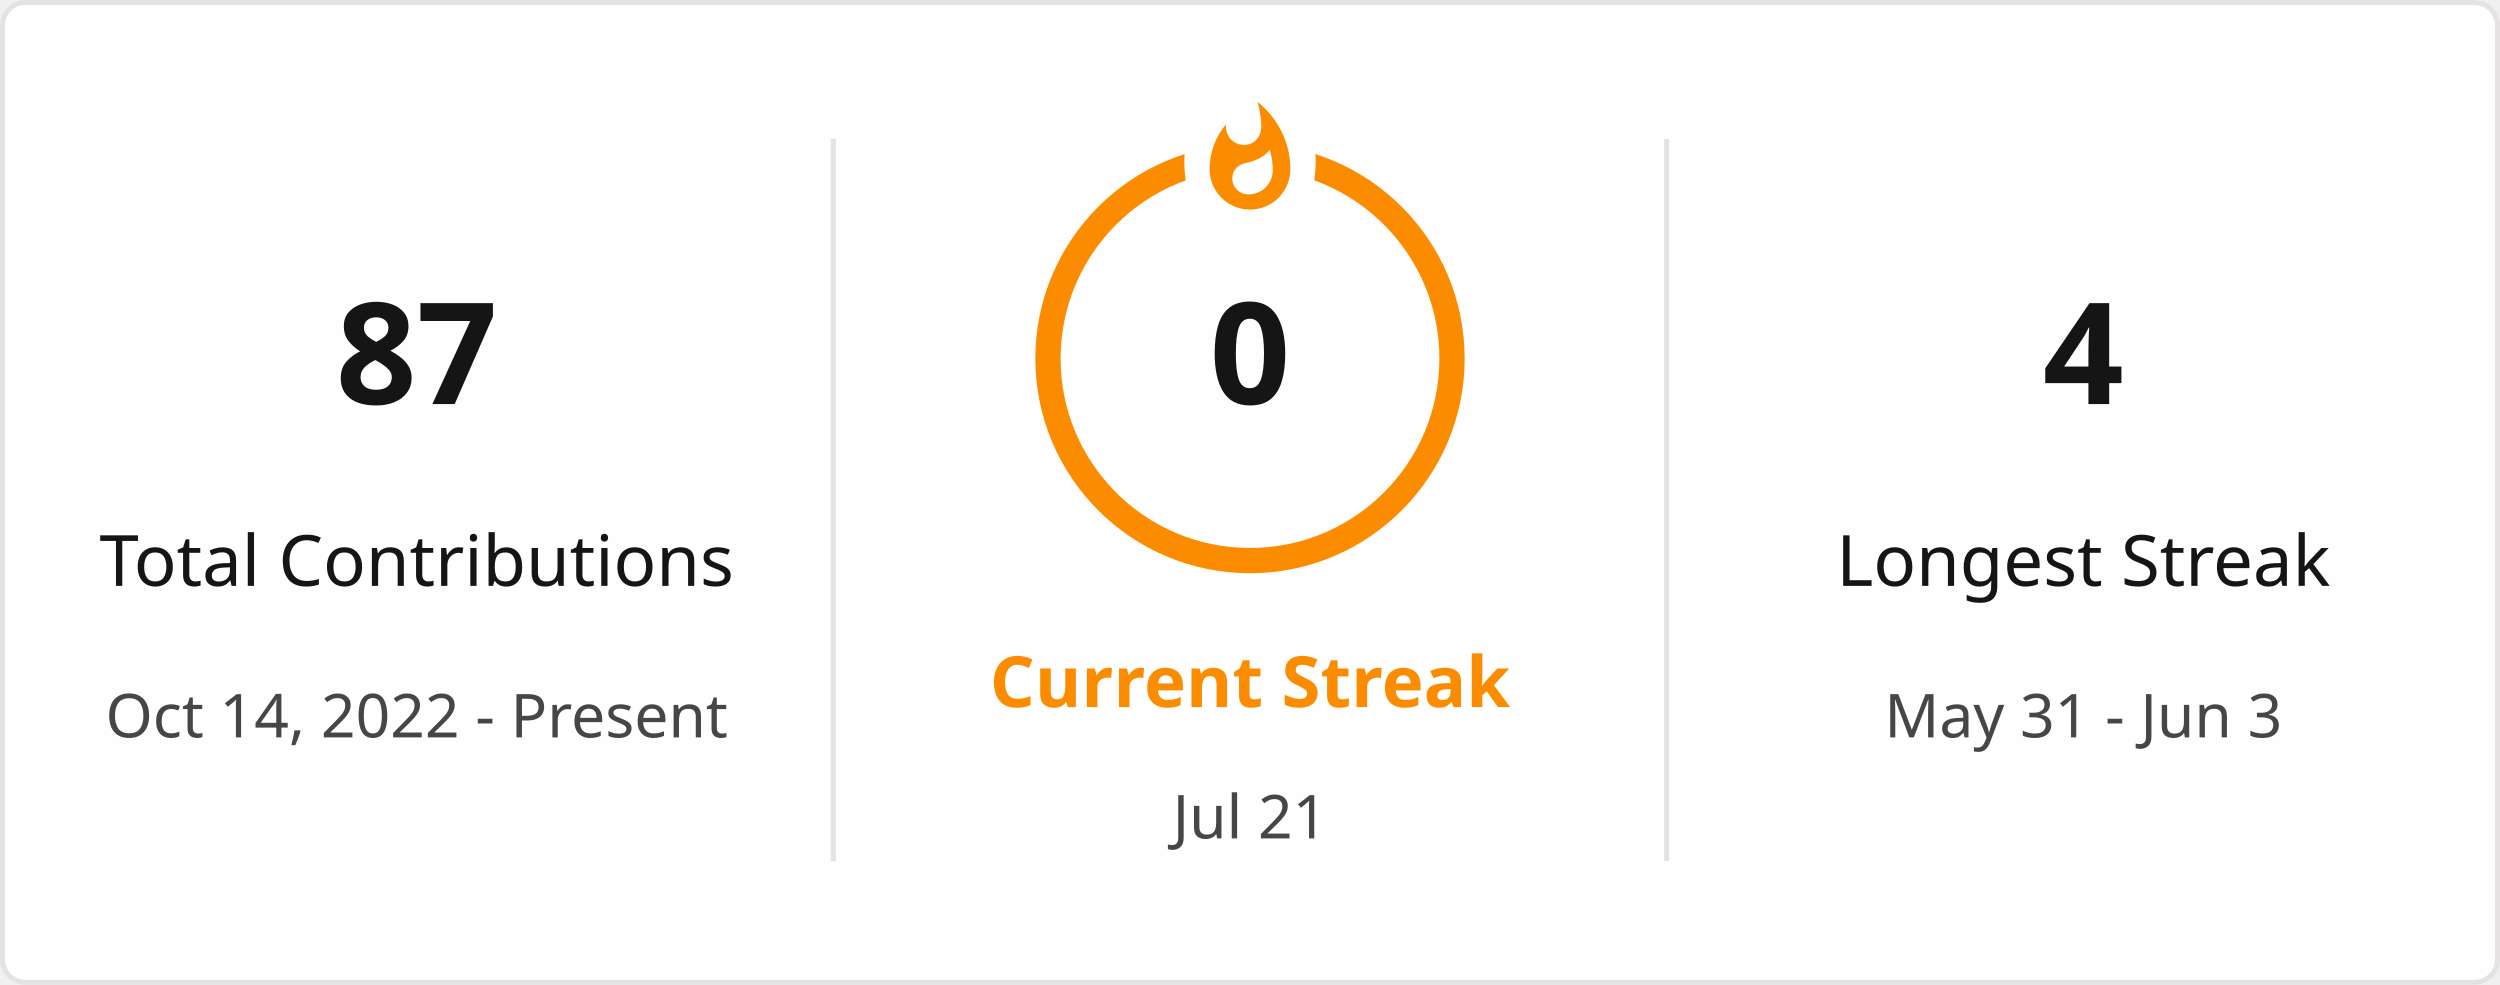
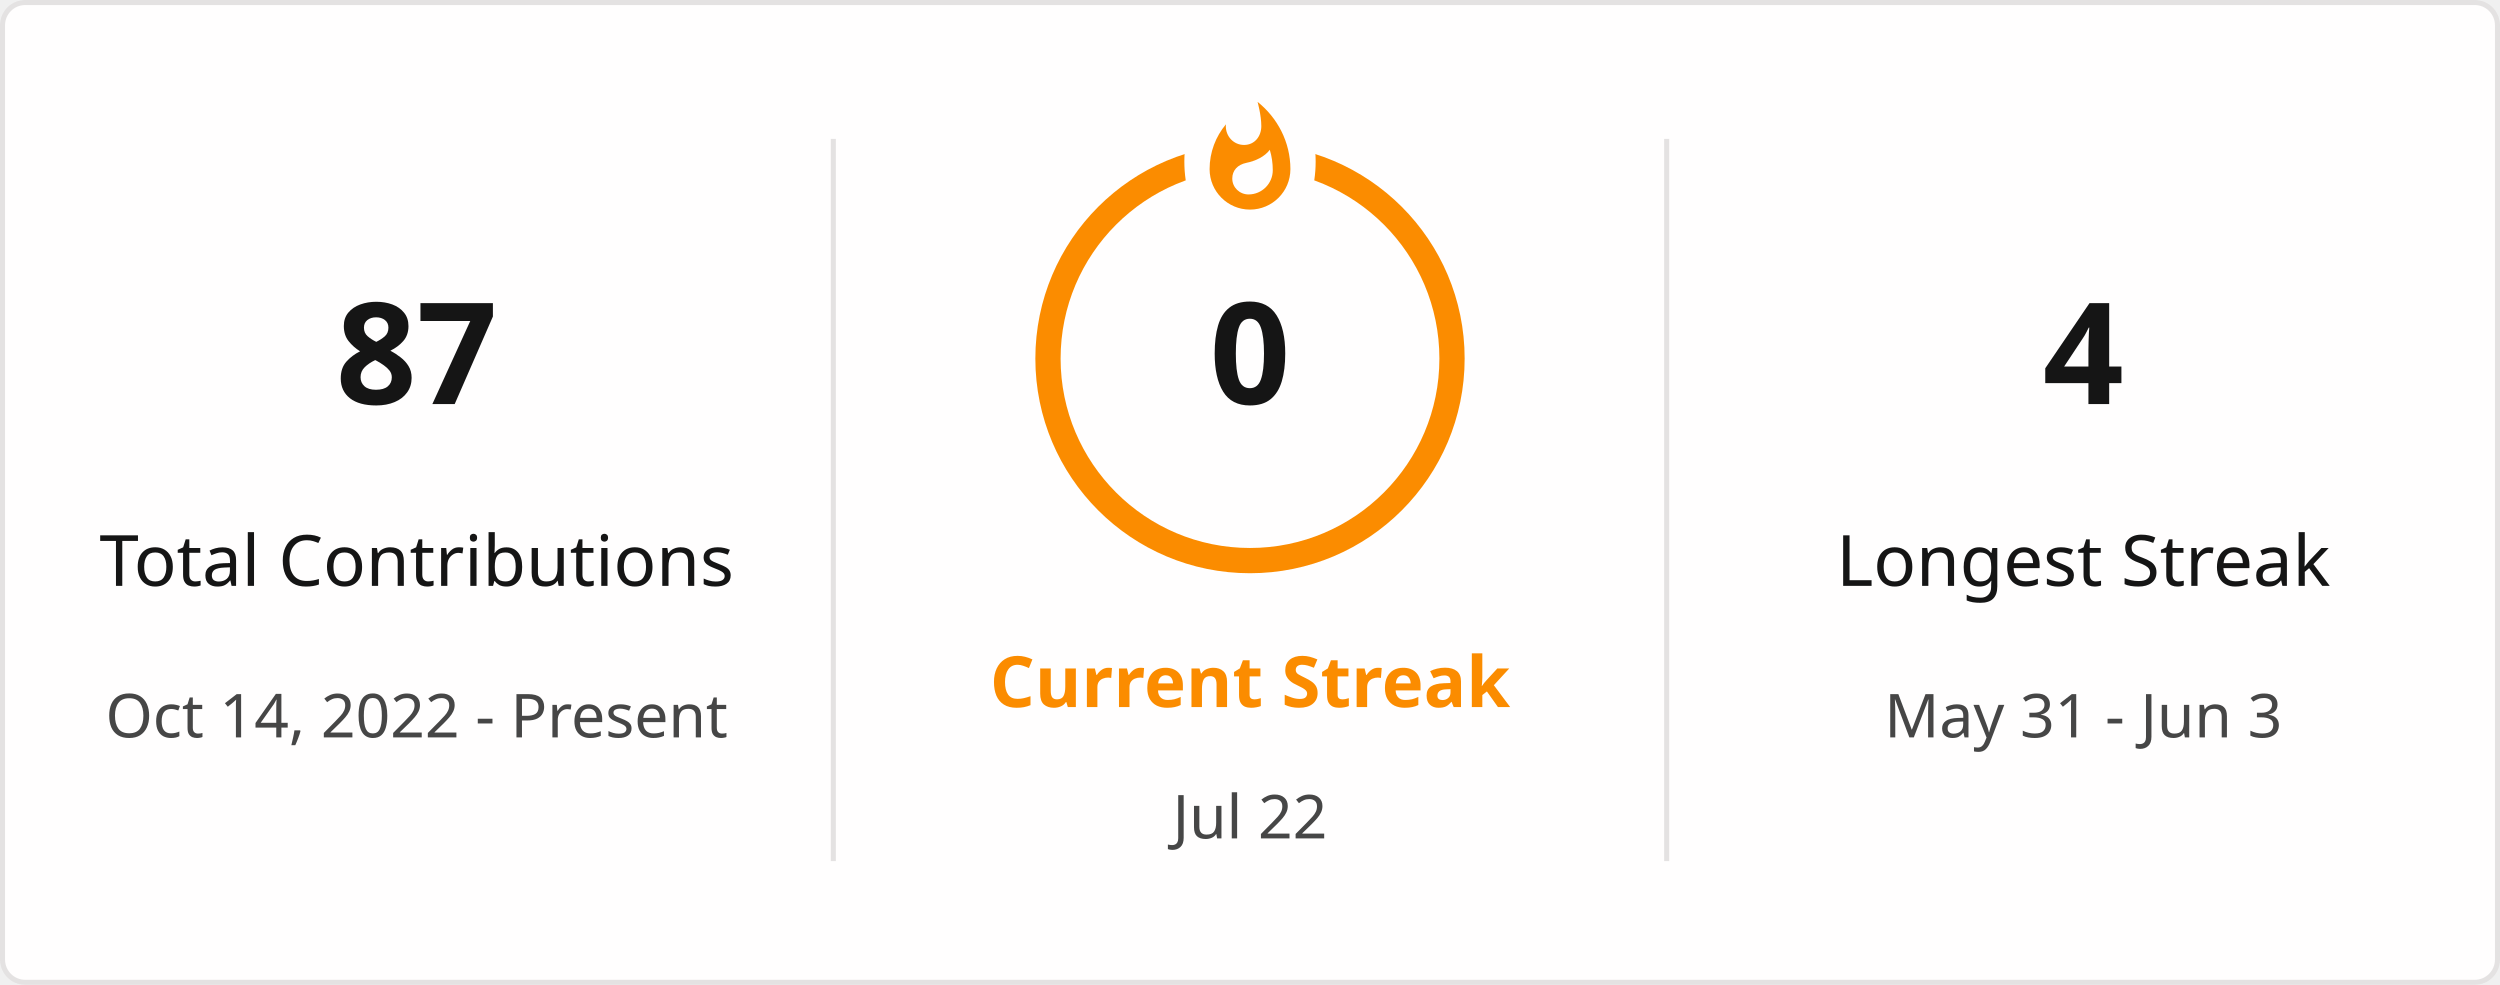
<svg xmlns="http://www.w3.org/2000/svg" style="isolation: isolate" viewBox="0 0 495 195" width="495px" height="195px" direction="ltr">
  <defs>
    <clipPath id="outer_rectangle">
      <rect width="495" height="195" rx="4.5" />
    </clipPath>
    <mask id="mask_out_ring_behind_fire">
      <rect width="495" height="195" fill="white" />
      <ellipse id="mask-ellipse" cx="247.5" cy="32" rx="13" ry="18" fill="black" />
    </mask>
  </defs>
  <g clip-path="url(#outer_rectangle)">
    <g style="isolation: isolate">
      <rect stroke="#E4E2E2" fill="#FFFEFE" rx="4.5" x="0.5" y="0.5" width="494" height="194" />
    </g>
    <g style="isolation: isolate">
      <line x1="165" y1="28" x2="165" y2="170" vector-effect="non-scaling-stroke" stroke-width="1" stroke="#E4E2E2" stroke-linejoin="miter" stroke-linecap="square" stroke-miterlimit="3" />
      <line x1="330" y1="28" x2="330" y2="170" vector-effect="non-scaling-stroke" stroke-width="1" stroke="#E4E2E2" stroke-linejoin="miter" stroke-linecap="square" stroke-miterlimit="3" />
    </g>
    <g style="isolation: isolate">
      <g transform="translate(82.5, 48)">
        <text x="0" y="32" stroke-width="0" text-anchor="middle" fill="#151515" stroke="none" font-family="&quot;Segoe UI&quot;, Ubuntu, sans-serif" font-weight="700" font-size="28px" font-style="normal" style="opacity: 1; opacity: 1;">
                        87
                    </text>
      </g>
      <g transform="translate(82.5, 84)">
        <text x="0" y="32" stroke-width="0" text-anchor="middle" fill="#151515" stroke="none" font-family="&quot;Segoe UI&quot;, Ubuntu, sans-serif" font-weight="400" font-size="14px" font-style="normal" style="opacity: 1; opacity: 1;">
                        Total Contributions
                    </text>
      </g>
      <g transform="translate(82.5, 114)">
        <text x="0" y="32" stroke-width="0" text-anchor="middle" fill="#464646" stroke="none" font-family="&quot;Segoe UI&quot;, Ubuntu, sans-serif" font-weight="400" font-size="12px" font-style="normal" style="opacity: 1; opacity: 1;">
                        Oct 14, 2022 - Present
                    </text>
      </g>
    </g>
    <g style="isolation: isolate">
      <g transform="translate(247.5, 108)">
        <text x="0" y="32" stroke-width="0" text-anchor="middle" fill="#FB8C00" stroke="none" font-family="&quot;Segoe UI&quot;, Ubuntu, sans-serif" font-weight="700" font-size="14px" font-style="normal" style="opacity: 1; opacity: 1;">
                        Current Streak
                    </text>
      </g>
      <g transform="translate(247.5, 145)">
        <text x="0" y="21" stroke-width="0" text-anchor="middle" fill="#464646" stroke="none" font-family="&quot;Segoe UI&quot;, Ubuntu, sans-serif" font-weight="400" font-size="12px" font-style="normal" style="opacity: 1; opacity: 1;">
-                         Jul 21
+                         Jul 22
                    </text>
      </g>
      <g mask="url(#mask_out_ring_behind_fire)">
        <circle cx="247.5" cy="71" r="40" fill="none" stroke="#FB8C00" stroke-width="5" style="opacity: 1; opacity: 1;" />
      </g>
      <g transform="translate(247.5, 19.5)" stroke-opacity="0" style="opacity: 1; opacity: 1;">
        <path d="M -12 -0.5 L 15 -0.5 L 15 23.5 L -12 23.5 L -12 -0.5 Z" fill="none" />
        <path d="M 1.5 0.67 C 1.5 0.67 2.24 3.32 2.24 5.47 C 2.24 7.53 0.89 9.2 -1.17 9.2 C -3.23 9.2 -4.79 7.53 -4.79 5.47 L -4.76 5.11 C -6.78 7.51 -8 10.62 -8 13.99 C -8 18.41 -4.42 22 0 22 C 4.42 22 8 18.41 8 13.99 C 8 8.6 5.41 3.79 1.5 0.67 Z M -0.29 19 C -2.07 19 -3.51 17.6 -3.51 15.86 C -3.51 14.24 -2.46 13.1 -0.7 12.74 C 1.07 12.38 2.9 11.53 3.92 10.16 C 4.31 11.45 4.51 12.81 4.51 14.2 C 4.51 16.85 2.36 19 -0.29 19 Z" fill="#FB8C00" stroke-opacity="0" />
      </g>
      <g transform="translate(247.5, 48)">
        <text x="0" y="32" stroke-width="0" text-anchor="middle" fill="#151515" stroke="none" font-family="&quot;Segoe UI&quot;, Ubuntu, sans-serif" font-weight="700" font-size="28px" font-style="normal" style="font-size: 28px;">
                        0
                    </text>
      </g>
    </g>
    <g style="isolation: isolate">
      <g transform="translate(412.5, 48)">
        <text x="0" y="32" stroke-width="0" text-anchor="middle" fill="#151515" stroke="none" font-family="&quot;Segoe UI&quot;, Ubuntu, sans-serif" font-weight="700" font-size="28px" font-style="normal" style="opacity: 1; opacity: 1;">
                        4
                    </text>
      </g>
      <g transform="translate(412.5, 84)">
        <text x="0" y="32" stroke-width="0" text-anchor="middle" fill="#151515" stroke="none" font-family="&quot;Segoe UI&quot;, Ubuntu, sans-serif" font-weight="400" font-size="14px" font-style="normal" style="opacity: 1; opacity: 1;">
                        Longest Streak
                    </text>
      </g>
      <g transform="translate(412.5, 114)">
        <text x="0" y="32" stroke-width="0" text-anchor="middle" fill="#464646" stroke="none" font-family="&quot;Segoe UI&quot;, Ubuntu, sans-serif" font-weight="400" font-size="12px" font-style="normal" style="opacity: 1; opacity: 1;">
                        May 31 - Jun 3
                    </text>
      </g>
    </g>
  </g>
</svg>
